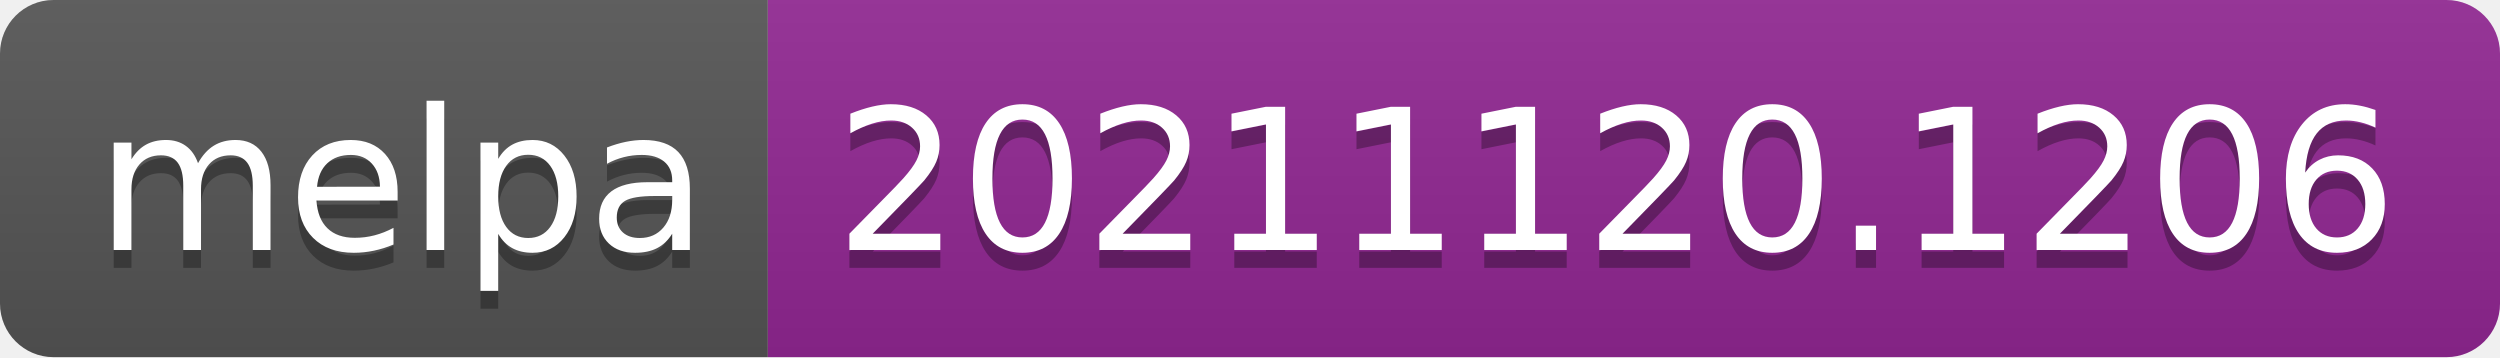
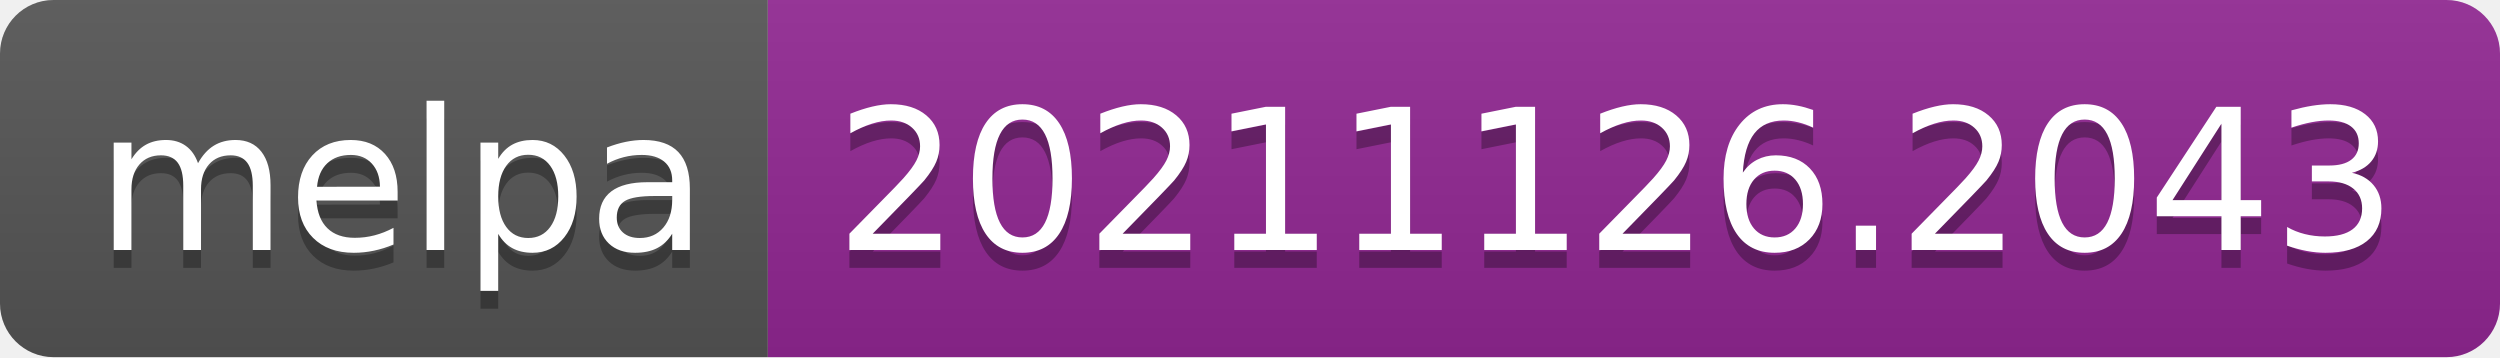
- <svg xmlns="http://www.w3.org/2000/svg" width="140" height="20" role="img" aria-label="melpa: 20211120.1206">
+ <svg xmlns="http://www.w3.org/2000/svg" width="140" height="20" role="img" aria-label="melpa: 20211126.2043">
  <linearGradient id="s" x2="0" y2="100%">
    <stop offset="0" stop-color="#bbb" stop-opacity=".1" />
    <stop offset="1" stop-opacity=".1" />
  </linearGradient>
  <clipPath id="r">
    <rect width="140" height="20" rx="3" fill="#fff" />
  </clipPath>
  <g clip-path="url(#r)">
    <rect width="43" height="20" fill="#555" />
    <rect x="43" width="97" height="20" fill="#922793" />
    <rect width="140" height="20" fill="url(#s)" />
  </g>
  <g fill="#fff" text-anchor="middle" font-family="Verdana,Geneva,DejaVu Sans,sans-serif" text-rendering="geometricPrecision" font-size="110">
    <text aria-hidden="true" x="225" y="150" fill="#010101" fill-opacity=".3" transform="scale(.1)" textLength="330">melpa</text>
    <text x="225" y="140" transform="scale(.1)" fill="#fff" textLength="330">melpa</text>
-     <text aria-hidden="true" x="905" y="150" fill="#010101" fill-opacity=".3" transform="scale(.1)" textLength="870">20211120.1206</text>
-     <text x="905" y="140" transform="scale(.1)" fill="#fff" textLength="870">20211120.1206</text>
+     <text aria-hidden="true" x="905" y="150" fill="#010101" fill-opacity=".3" transform="scale(.1)" textLength="870">20211126.2043</text>
+     <text x="905" y="140" transform="scale(.1)" fill="#fff" textLength="870">20211126.2043</text>
  </g>
</svg>
